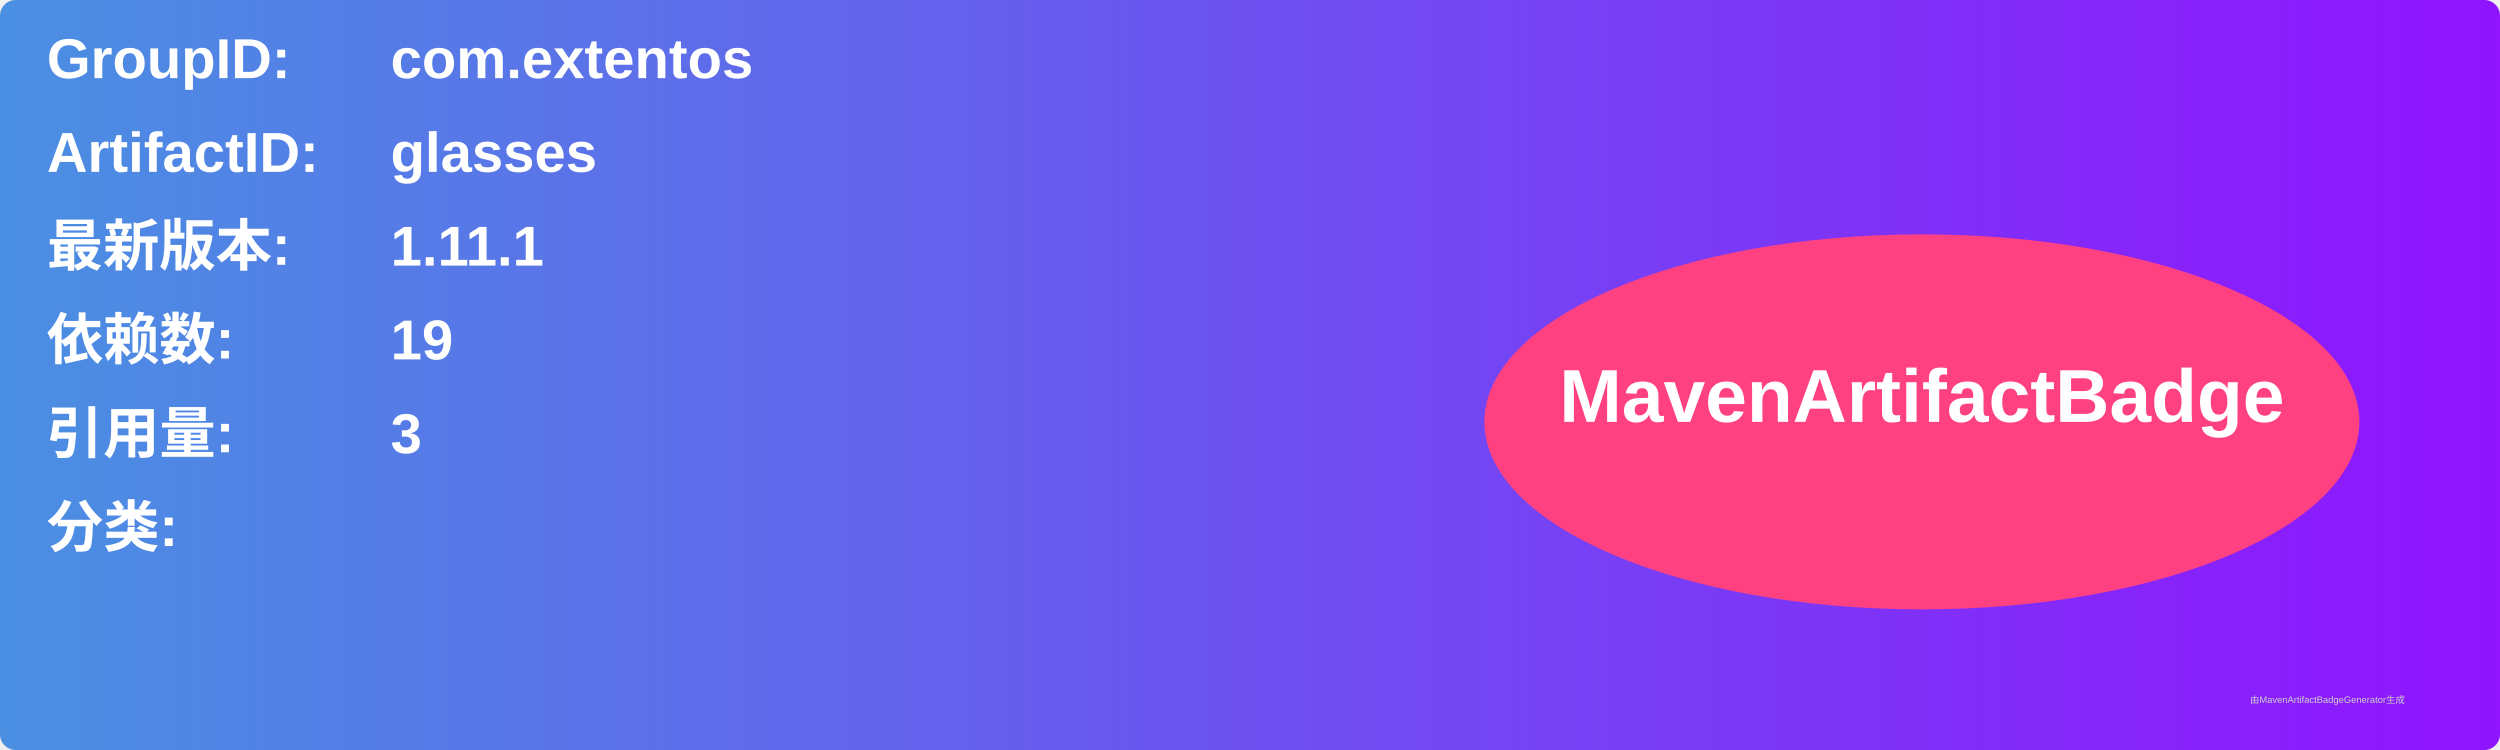
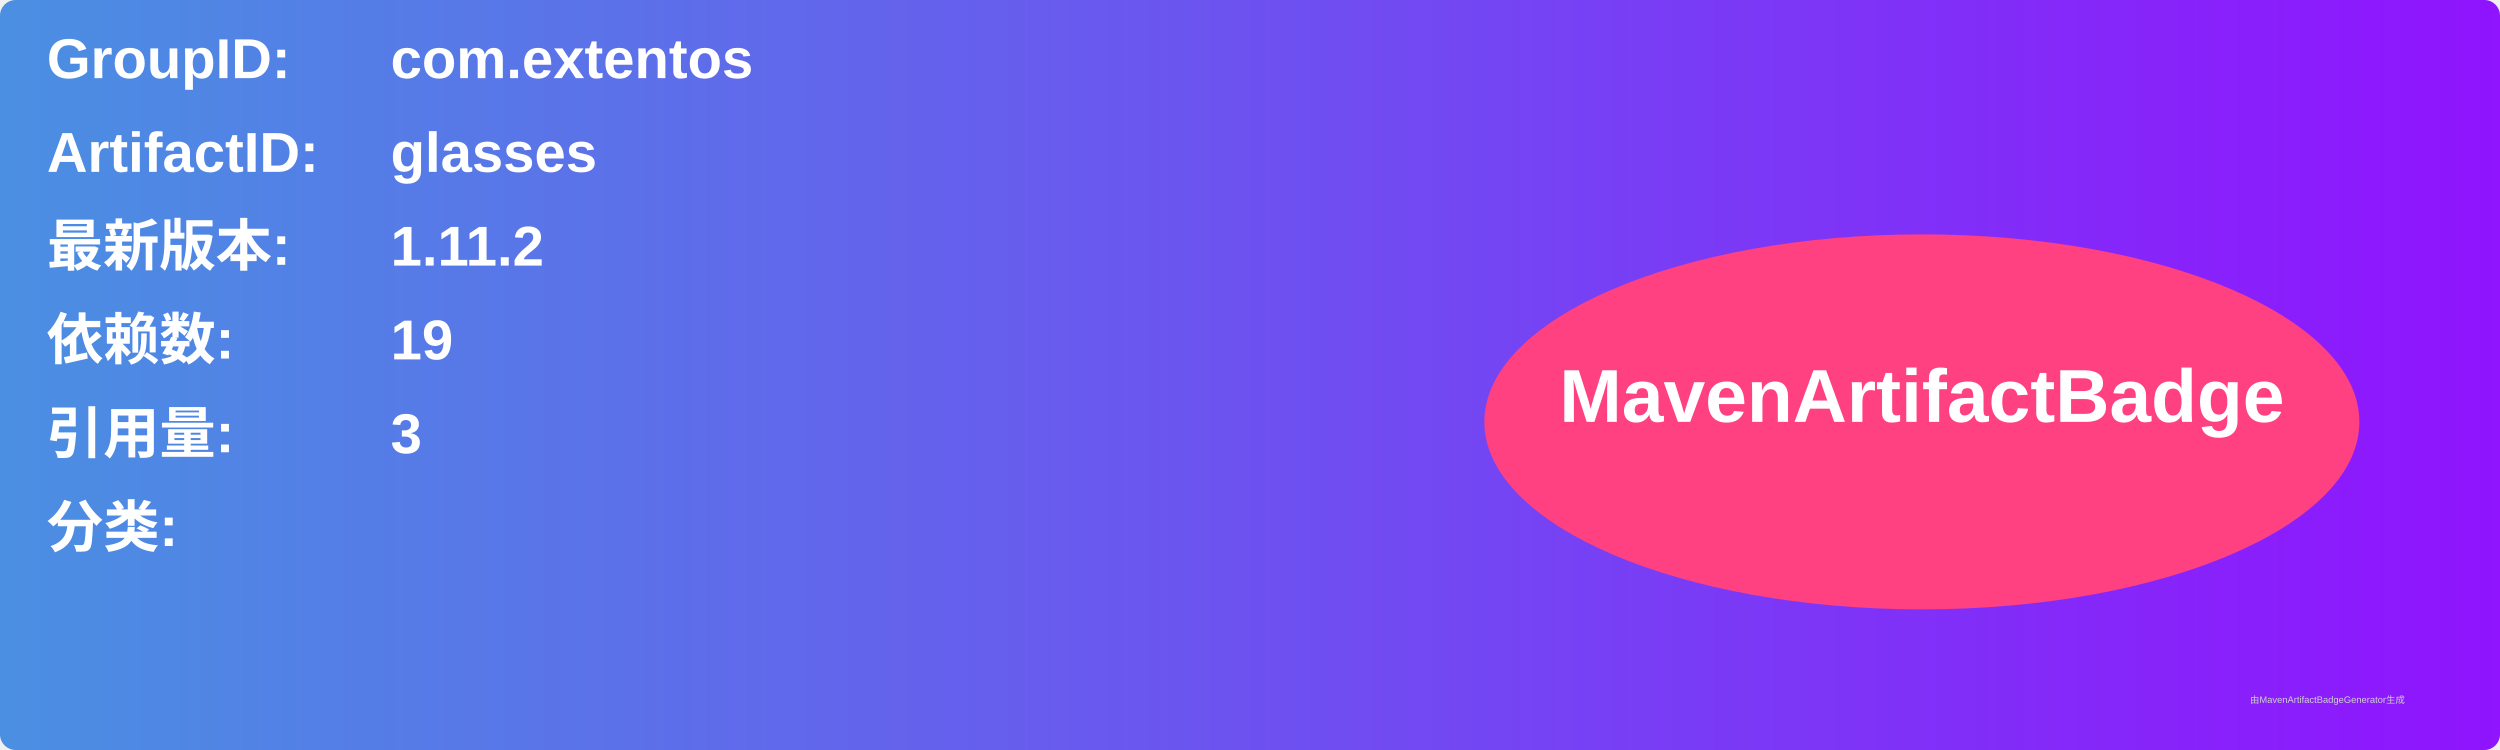
<svg xmlns="http://www.w3.org/2000/svg" width="800" height="240" viewBox="0 0 800 240">
  <linearGradient id="grad" x1="0%" y1="0%" x2="100%" y2="0%">
    <stop offset="0%" stop-color="#4a90e2" />
    <stop offset="100%" stop-color="#9013fe" />
  </linearGradient>
  <rect width="100%" height="100%" rx="5" ry="5" fill="url(#grad)" />
  <g transform="translate(15, 15)">
    <text x="0" y="10" font-family="Arial" font-size="18" fill="white" font-weight="bold" width="260">GroupID:</text>
    <text x="110" y="10" font-family="Arial" font-size="18" fill="white" font-weight="bold" width="460">com.extentos</text>
    <text x="0" y="40" font-family="Arial" font-size="18" fill="white" font-weight="bold" width="260">ArtifactID:</text>
    <text x="110" y="40" font-family="Arial" font-size="18" fill="white" font-weight="bold" width="460">glasses</text>
    <text x="0" y="70" font-family="Arial" font-size="18" fill="white" font-weight="bold">最新版本:</text>
    <text x="110" y="70" font-family="Arial" font-size="18" fill="white" font-weight="bold">
-       <tspan font-weight="bold">1.11.1</tspan>
+       <tspan font-weight="bold">1.11.2</tspan>
    </text>
    <text x="0" y="100" font-family="Arial" font-size="18" fill="white" font-weight="bold">依赖数: </text>
    <text x="110" y="100" font-family="Arial" font-size="18" fill="white">
      <tspan font-weight="bold">19</tspan>
    </text>
    <text x="0" y="130" font-family="Arial" font-size="18" fill="white" font-weight="bold">引用量: </text>
    <text x="110" y="130" font-family="Arial" font-size="18" fill="white">
      <tspan font-weight="bold">3</tspan>
    </text>
    <text x="0" y="160" font-family="Arial" font-size="18" fill="white" font-weight="bold">分类:</text>
    <text x="10" y="190" font-family="Arial" font-size="10" fill="white">
      <tspan font-weight="bold" />
    </text>
    <ellipse cx="600" cy="120" rx="140" ry="60" fill="#ff4081" />
    <text x="600" y="120" text-anchor="middle" font-family="Arial" font-size="24" fill="white" font-weight="bold">MavenArtifactBadge</text>
  </g>
  <text x="720" y="225" font-family="Arial" font-size="3" fill="#d0d0d0">由MavenArtifactBadgeGenerator生成</text>
</svg>
